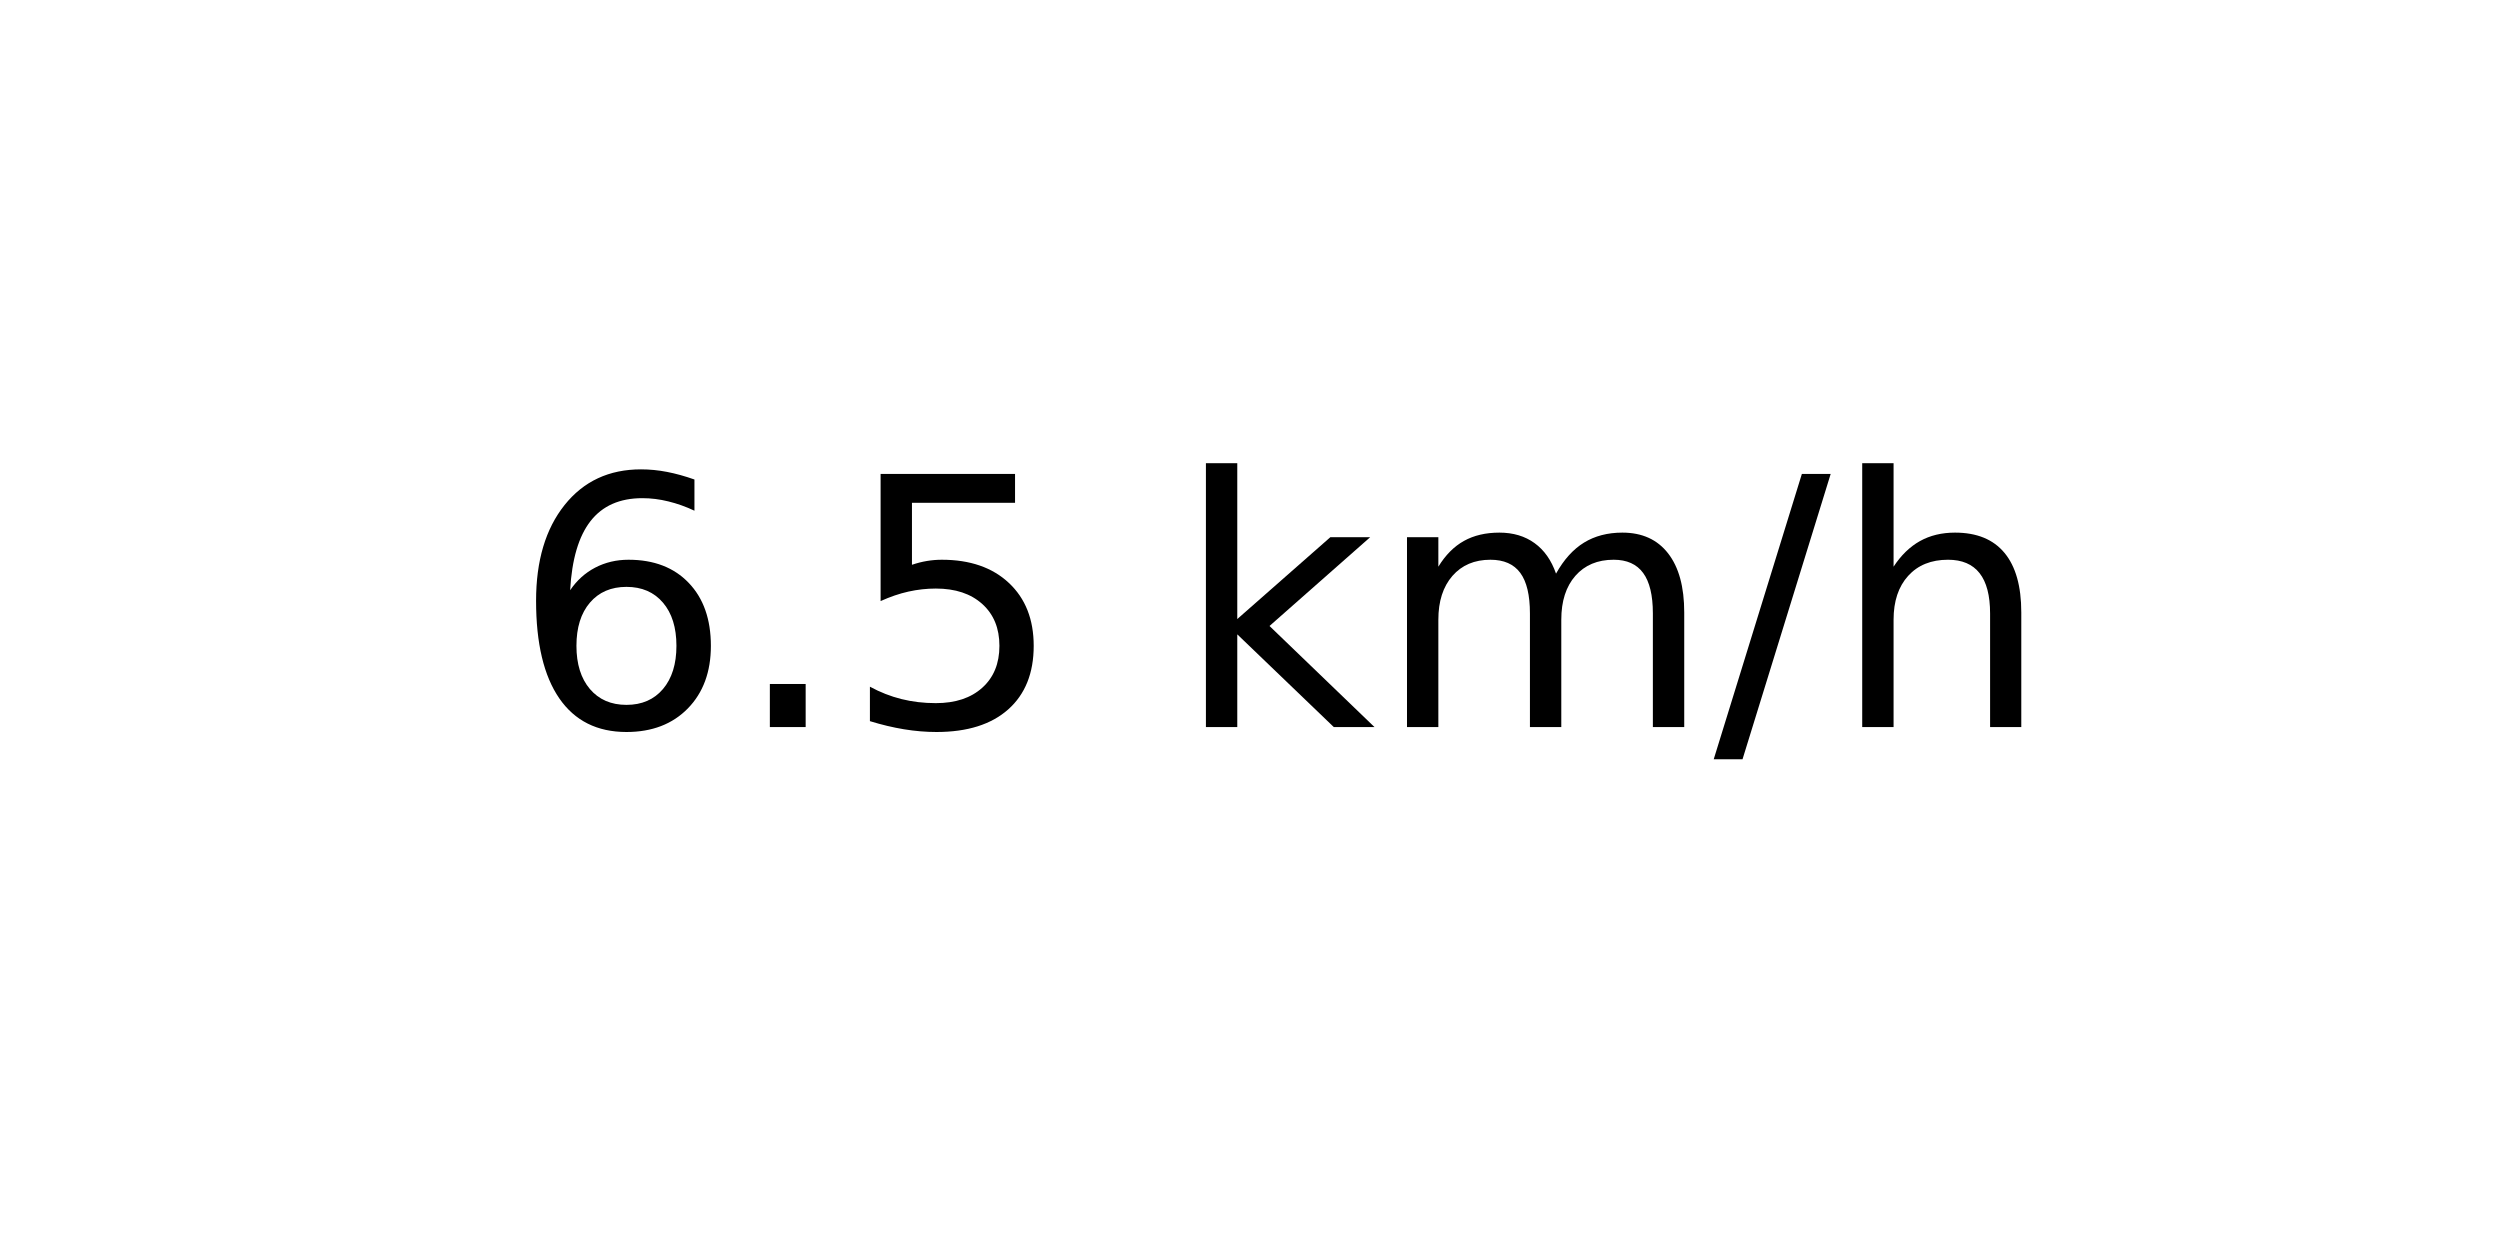
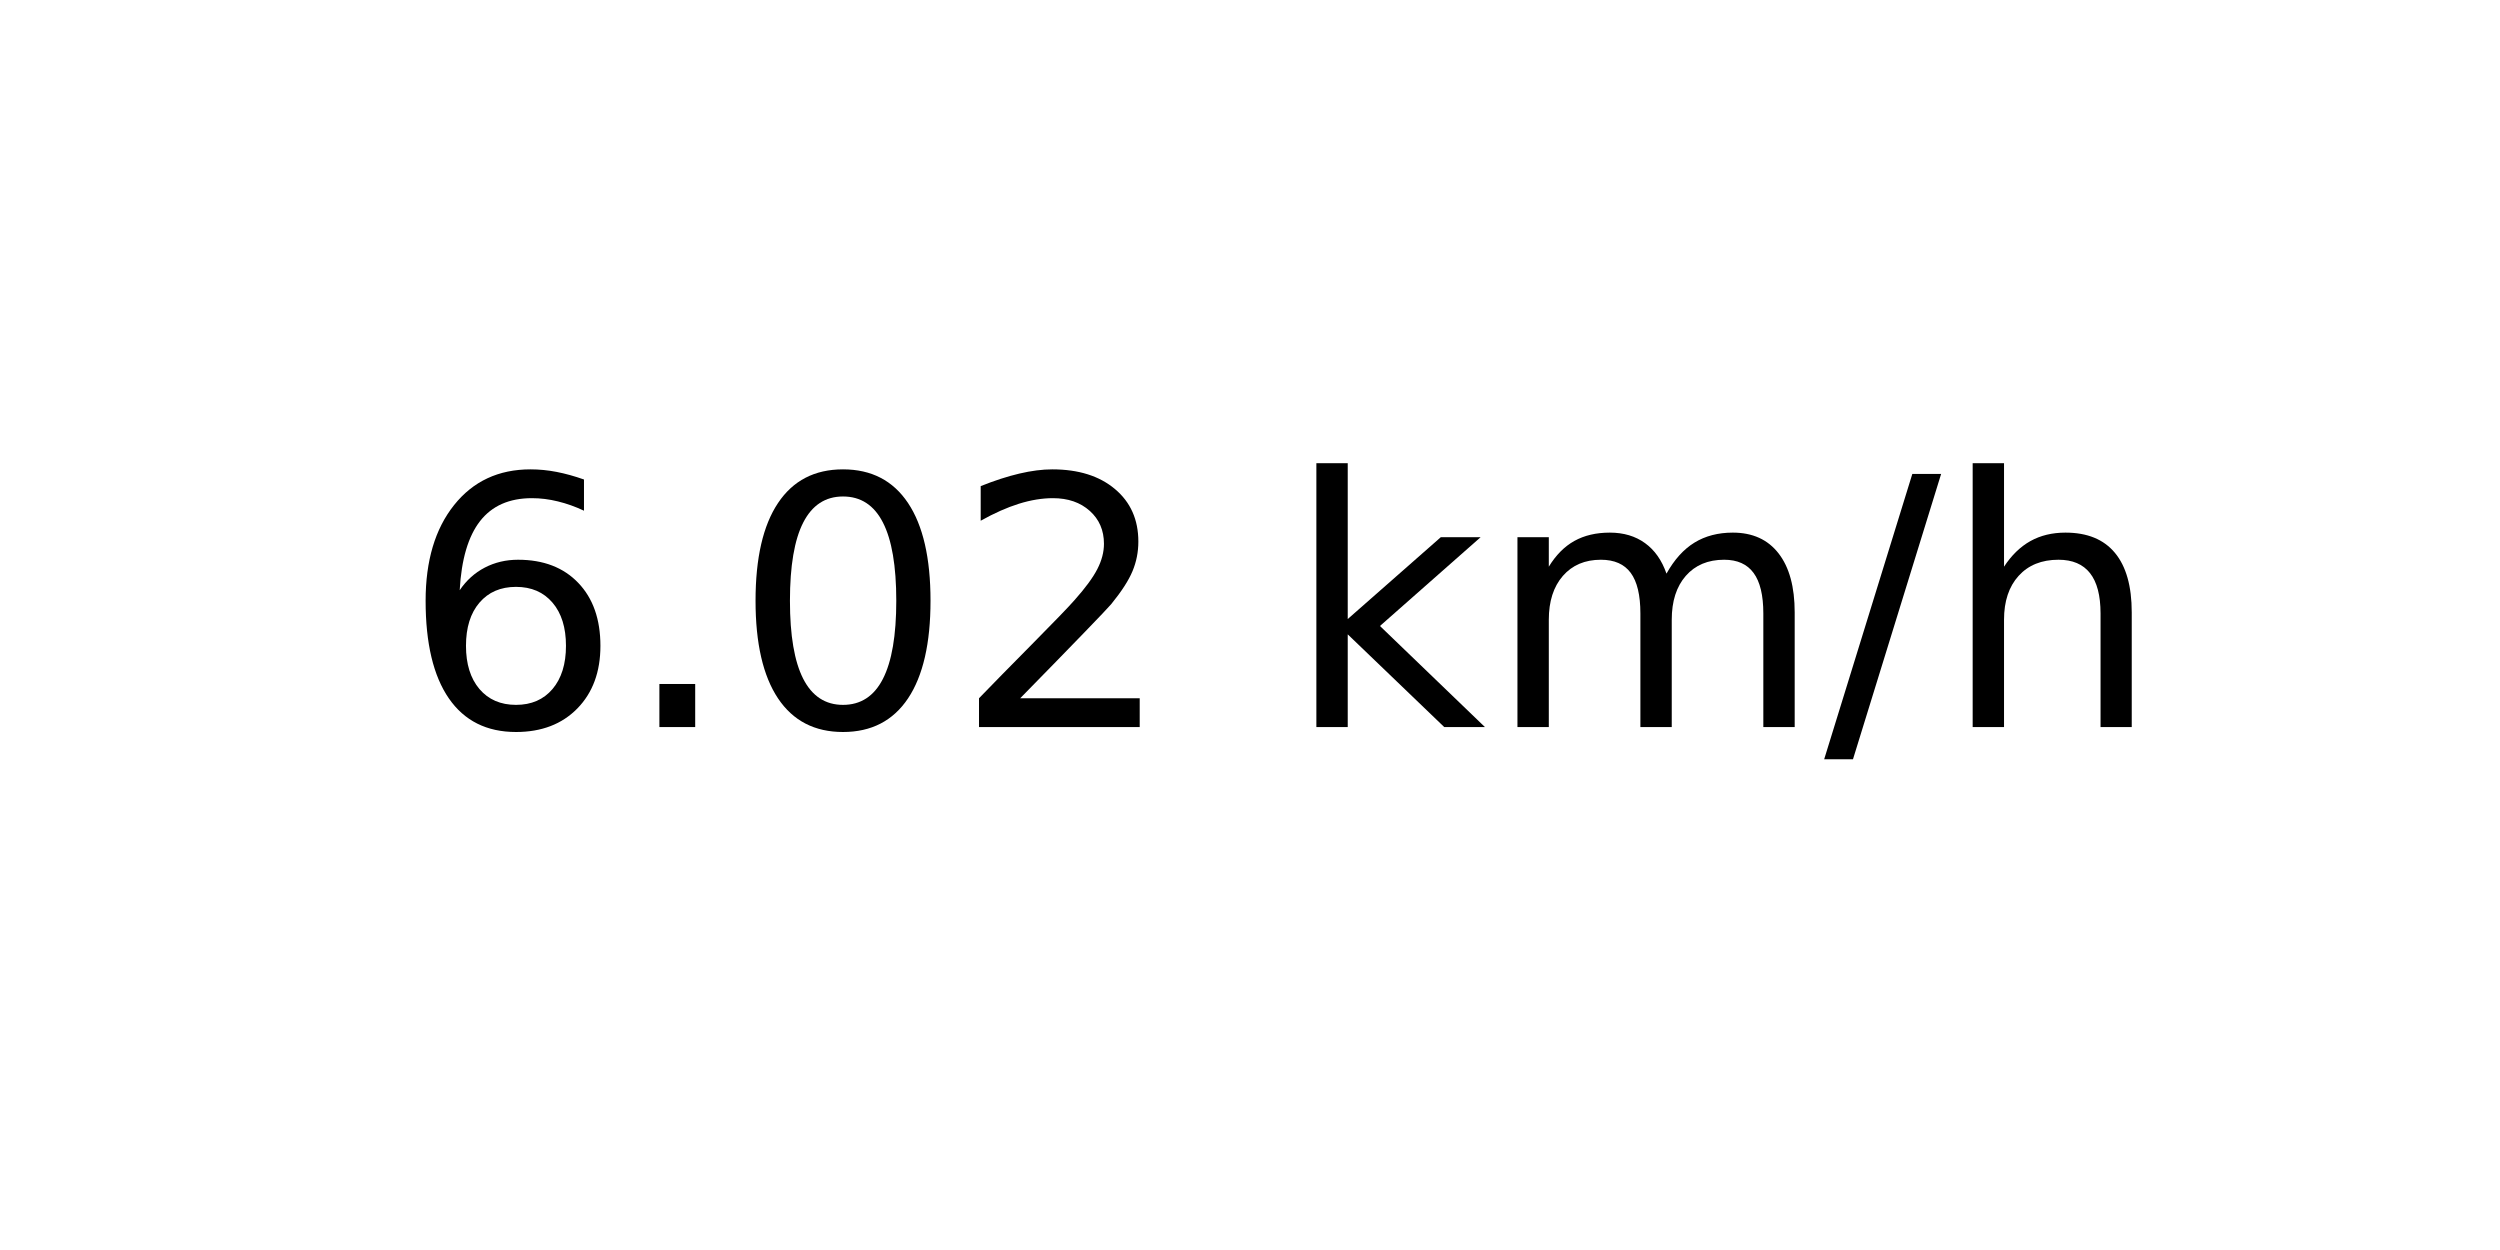
<svg xmlns="http://www.w3.org/2000/svg" xmlns:xlink="http://www.w3.org/1999/xlink" width="72pt" height="36pt" viewBox="0 0 72 36" version="1.1">
  <defs>
    <style type="text/css">*{stroke-linejoin: round; stroke-linecap: butt}</style>
  </defs>
  <g id="figure_1">
    <g id="axes_1">
      <g id="text_1">
-         <g transform="translate(14.74062 20.93937) scale(0.1 -0.1)">
+         <g transform="translate(11.55937 20.93937) scale(0.1 -0.1)">
          <defs>
            <path id="DejaVuSans-36" d="M 2113 2584  Q 1688 2584 1439 2293  Q 1191 2003 1191 1497  Q 1191 994 1439 701  Q 1688 409 2113 409  Q 2538 409 2786 701  Q 3034 994 3034 1497  Q 3034 2003 2786 2293  Q 2538 2584 2113 2584  z M 3366 4563  L 3366 3988  Q 3128 4100 2886 4159  Q 2644 4219 2406 4219  Q 1781 4219 1451 3797  Q 1122 3375 1075 2522  Q 1259 2794 1537 2939  Q 1816 3084 2150 3084  Q 2853 3084 3261 2657  Q 3669 2231 3669 1497  Q 3669 778 3244 343  Q 2819 -91 2113 -91  Q 1303 -91 875 529  Q 447 1150 447 2328  Q 447 3434 972 4092  Q 1497 4750 2381 4750  Q 2619 4750 2861 4703  Q 3103 4656 3366 4563  z " transform="scale(0.015625)" />
            <path id="DejaVuSans-2e" d="M 684 794  L 1344 794  L 1344 0  L 684 0  L 684 794  z " transform="scale(0.015625)" />
-             <path id="DejaVuSans-35" d="M 691 4666  L 3169 4666  L 3169 4134  L 1269 4134  L 1269 2991  Q 1406 3038 1543 3061  Q 1681 3084 1819 3084  Q 2600 3084 3056 2656  Q 3513 2228 3513 1497  Q 3513 744 3044 326  Q 2575 -91 1722 -91  Q 1428 -91 1123 -41  Q 819 9 494 109  L 494 744  Q 775 591 1075 516  Q 1375 441 1709 441  Q 2250 441 2565 725  Q 2881 1009 2881 1497  Q 2881 1984 2565 2268  Q 2250 2553 1709 2553  Q 1456 2553 1204 2497  Q 953 2441 691 2322  L 691 4666  z " transform="scale(0.015625)" />
+             <path id="DejaVuSans-30" d="M 2034 4250  Q 1547 4250 1301 3770  Q 1056 3291 1056 2328  Q 1056 1369 1301 889  Q 1547 409 2034 409  Q 2525 409 2770 889  Q 3016 1369 3016 2328  Q 3016 3291 2770 3770  Q 2525 4250 2034 4250  z M 2034 4750  Q 2819 4750 3233 4129  Q 3647 3509 3647 2328  Q 3647 1150 3233 529  Q 2819 -91 2034 -91  Q 1250 -91 836 529  Q 422 1150 422 2328  Q 422 3509 836 4129  Q 1250 4750 2034 4750  z " transform="scale(0.015625)" />
+             <path id="DejaVuSans-32" d="M 1228 531  L 3431 531  L 3431 0  L 469 0  L 469 531  Q 828 903 1448 1529  Q 2069 2156 2228 2338  Q 2531 2678 2651 2914  Q 2772 3150 2772 3378  Q 2772 3750 2511 3984  Q 2250 4219 1831 4219  Q 1534 4219 1204 4116  Q 875 4013 500 3803  L 500 4441  Q 881 4594 1212 4672  Q 1544 4750 1819 4750  Q 2544 4750 2975 4387  Q 3406 4025 3406 3419  Q 3406 3131 3298 2873  Q 3191 2616 2906 2266  Q 2828 2175 2409 1742  Q 1991 1309 1228 531  z " transform="scale(0.015625)" />
            <path id="DejaVuSans-20" transform="scale(0.015625)" />
            <path id="DejaVuSans-6b" d="M 581 4863  L 1159 4863  L 1159 1991  L 2875 3500  L 3609 3500  L 1753 1863  L 3688 0  L 2938 0  L 1159 1709  L 1159 0  L 581 0  L 581 4863  z " transform="scale(0.015625)" />
            <path id="DejaVuSans-6d" d="M 3328 2828  Q 3544 3216 3844 3400  Q 4144 3584 4550 3584  Q 5097 3584 5394 3201  Q 5691 2819 5691 2113  L 5691 0  L 5113 0  L 5113 2094  Q 5113 2597 4934 2840  Q 4756 3084 4391 3084  Q 3944 3084 3684 2787  Q 3425 2491 3425 1978  L 3425 0  L 2847 0  L 2847 2094  Q 2847 2600 2669 2842  Q 2491 3084 2119 3084  Q 1678 3084 1418 2786  Q 1159 2488 1159 1978  L 1159 0  L 581 0  L 581 3500  L 1159 3500  L 1159 2956  Q 1356 3278 1631 3431  Q 1906 3584 2284 3584  Q 2666 3584 2933 3390  Q 3200 3197 3328 2828  z " transform="scale(0.015625)" />
            <path id="DejaVuSans-2f" d="M 1625 4666  L 2156 4666  L 531 -594  L 0 -594  L 1625 4666  z " transform="scale(0.015625)" />
            <path id="DejaVuSans-68" d="M 3513 2113  L 3513 0  L 2938 0  L 2938 2094  Q 2938 2591 2744 2837  Q 2550 3084 2163 3084  Q 1697 3084 1428 2787  Q 1159 2491 1159 1978  L 1159 0  L 581 0  L 581 4863  L 1159 4863  L 1159 2956  Q 1366 3272 1645 3428  Q 1925 3584 2291 3584  Q 2894 3584 3203 3211  Q 3513 2838 3513 2113  z " transform="scale(0.015625)" />
          </defs>
          <use xlink:href="#DejaVuSans-36" />
          <use xlink:href="#DejaVuSans-2e" x="63.623" />
-           <use xlink:href="#DejaVuSans-35" x="95.41" />
-           <use xlink:href="#DejaVuSans-20" x="159.033" />
-           <use xlink:href="#DejaVuSans-6b" x="190.82" />
-           <use xlink:href="#DejaVuSans-6d" x="248.73" />
-           <use xlink:href="#DejaVuSans-2f" x="346.143" />
-           <use xlink:href="#DejaVuSans-68" x="379.834" />
+           <use xlink:href="#DejaVuSans-30" x="95.41" />
+           <use xlink:href="#DejaVuSans-32" x="159.033" />
+           <use xlink:href="#DejaVuSans-20" x="222.656" />
+           <use xlink:href="#DejaVuSans-6b" x="254.443" />
+           <use xlink:href="#DejaVuSans-6d" x="312.354" />
+           <use xlink:href="#DejaVuSans-2f" x="409.766" />
+           <use xlink:href="#DejaVuSans-68" x="443.457" />
        </g>
      </g>
    </g>
  </g>
</svg>
